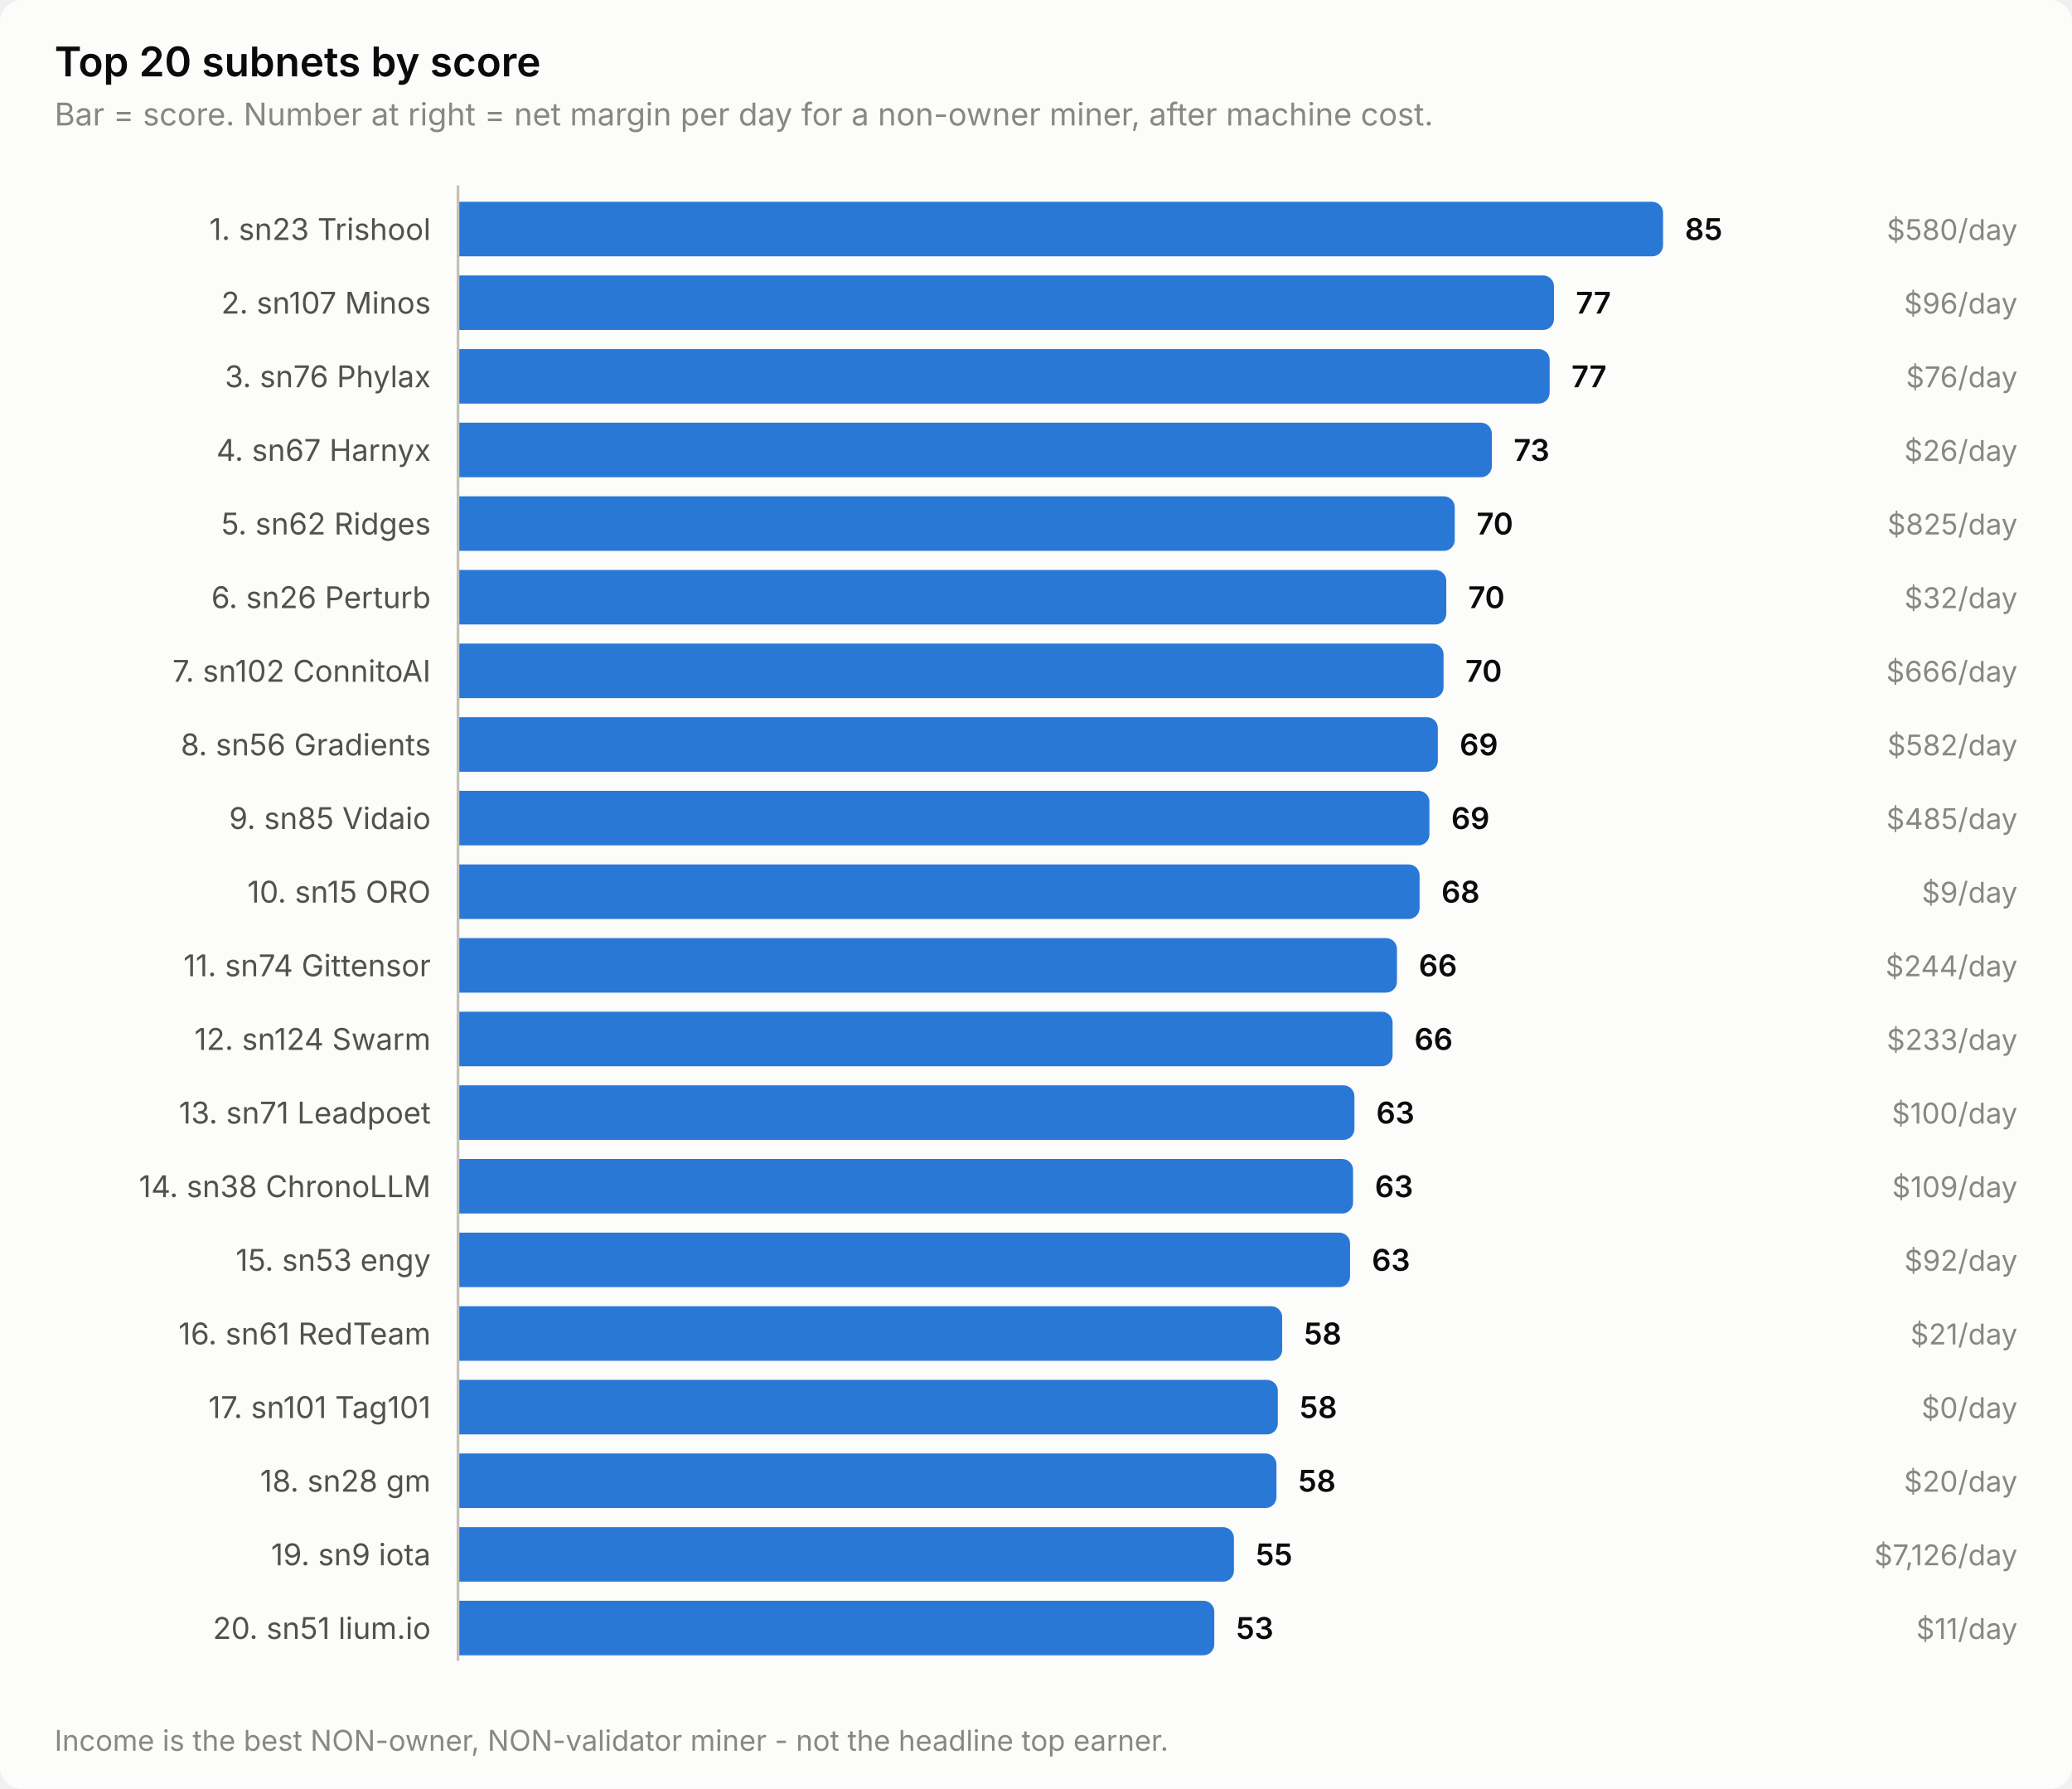
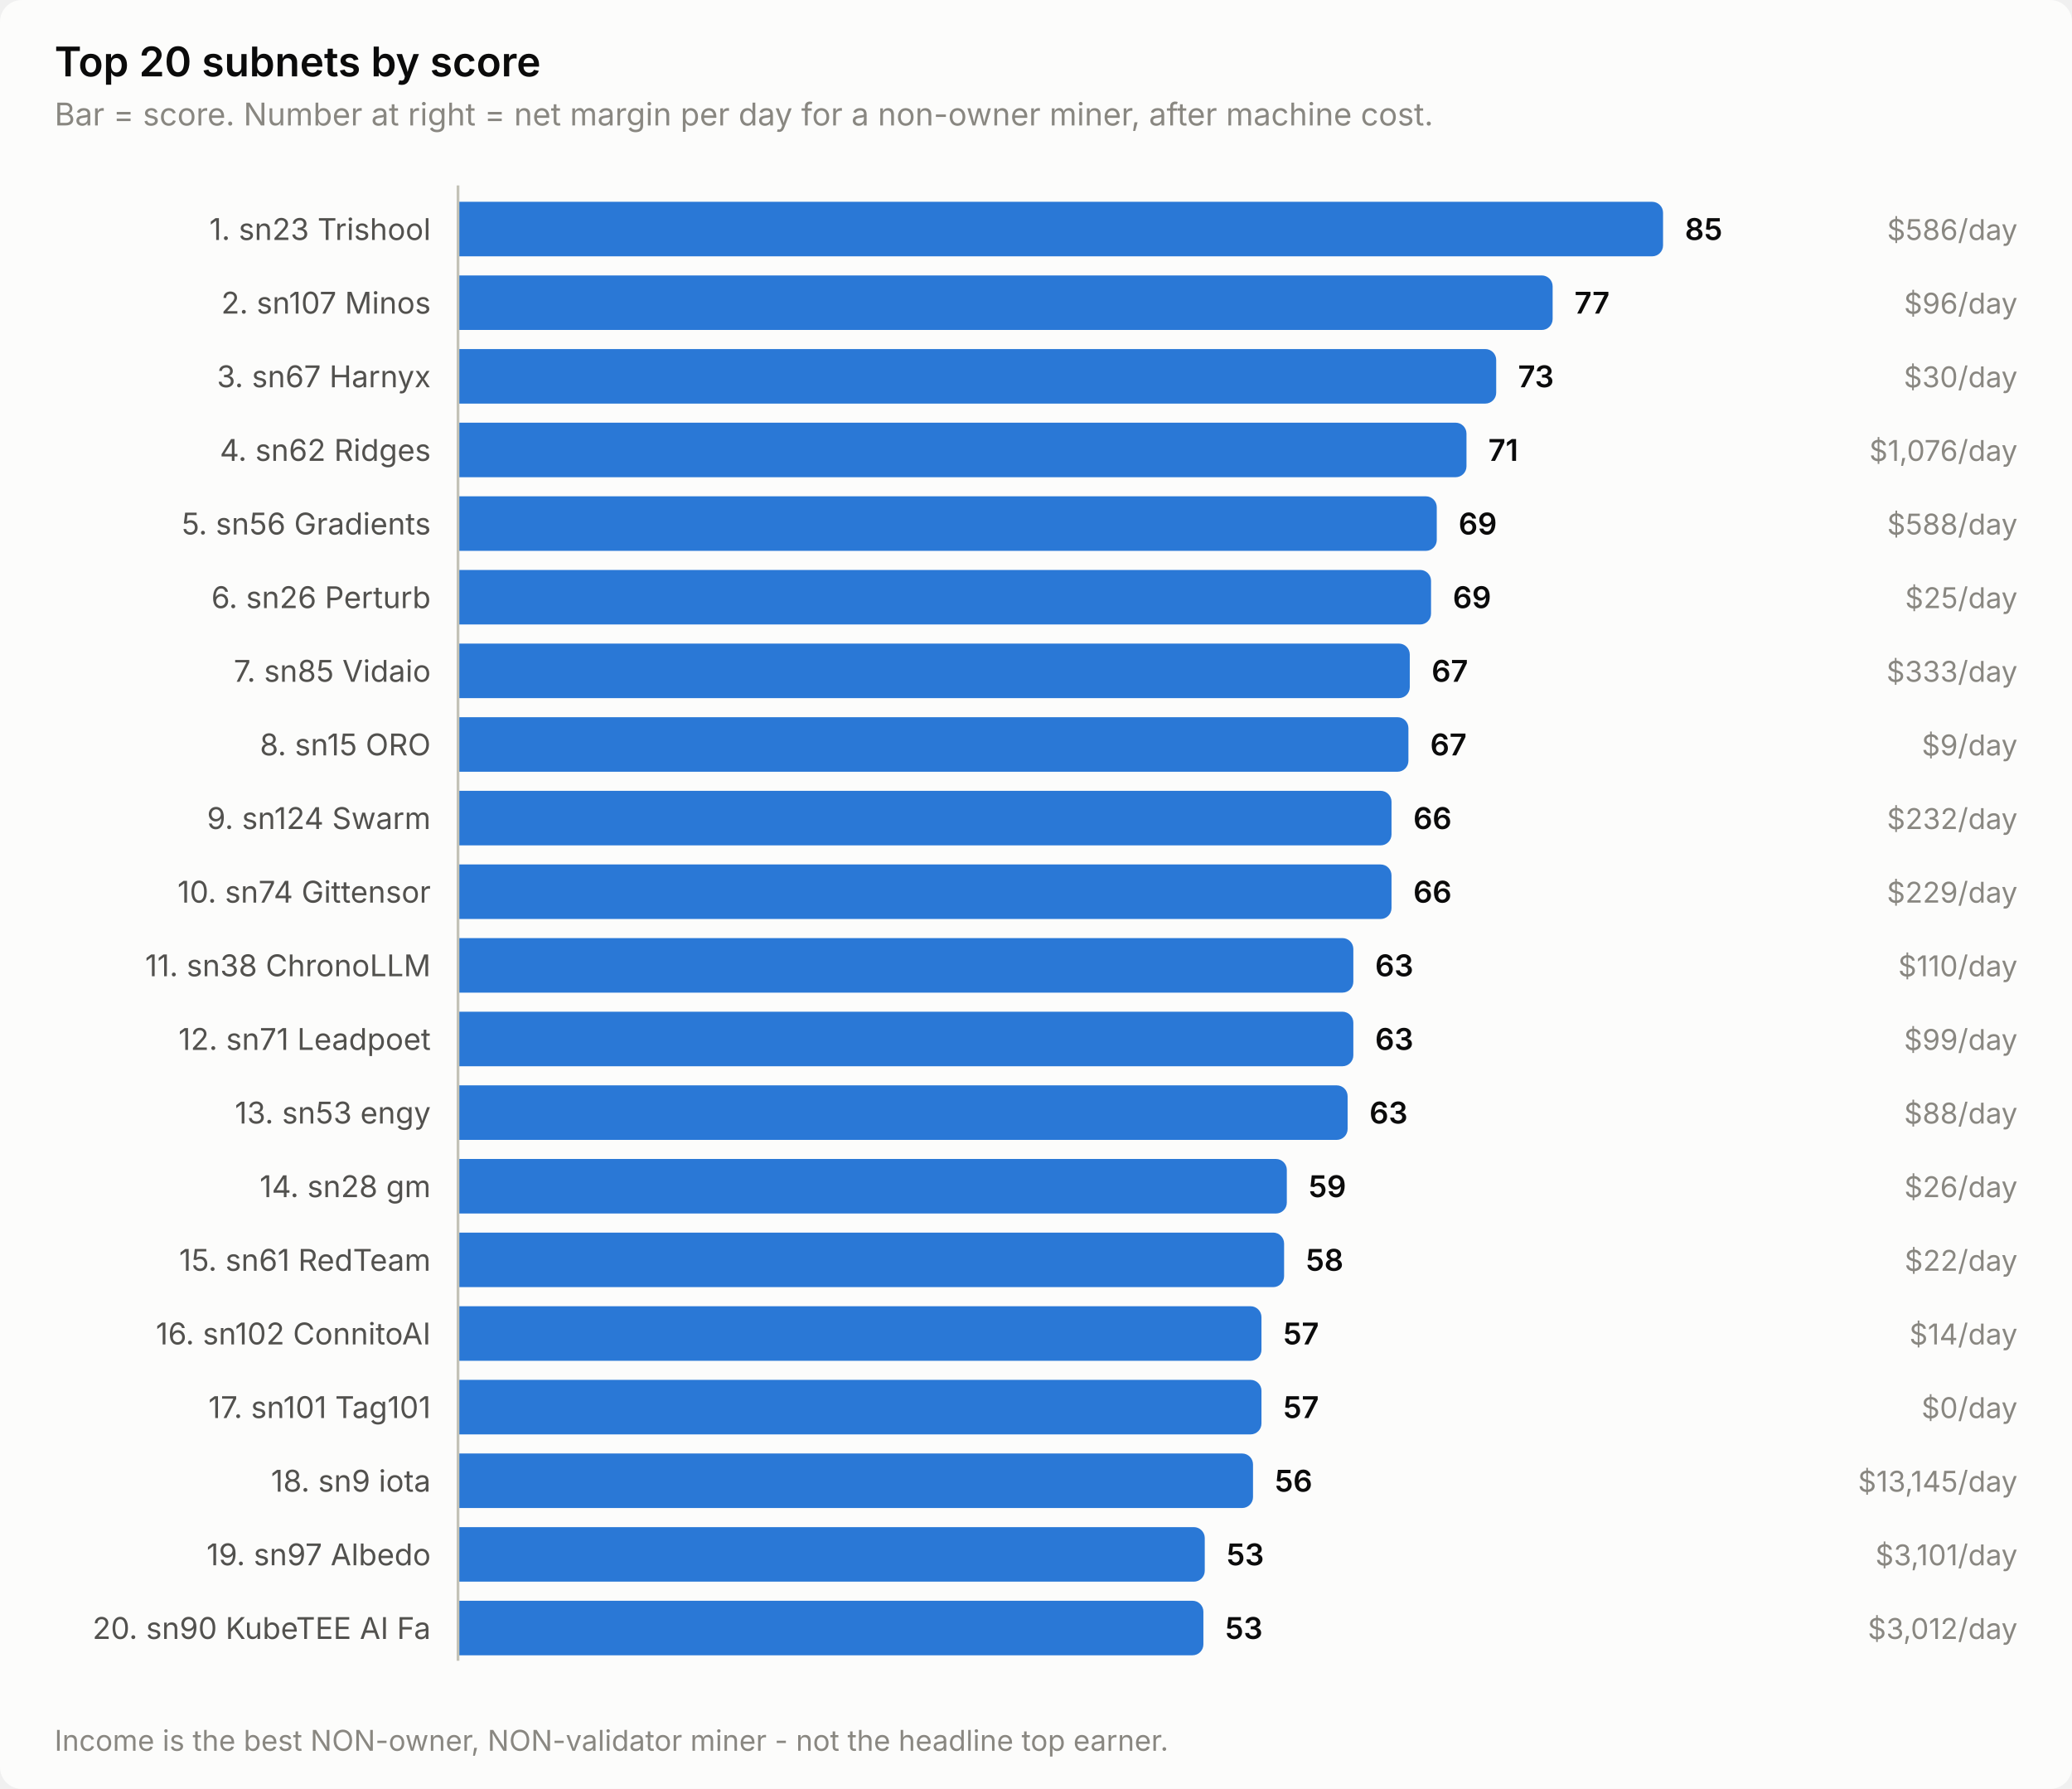
<svg xmlns="http://www.w3.org/2000/svg" width="760" height="656" viewBox="0 0 760 656" role="img" aria-label="Top 20 subnets by score">
  <style>
    text { font-family: system-ui, -apple-system, 'Segoe UI', sans-serif; }
    .t-title { font-size: 15px; font-weight: 600; }
    .t-sub { font-size: 11.5px; }
    .t-lab { font-size: 11px; }
    .t-val { font-size: 11px; font-weight: 600; font-variant-numeric: tabular-nums; }
    .t-tick { font-size: 10.5px; font-variant-numeric: tabular-nums; }

    .surface { fill: #fcfcfb; }
    .ink { fill: #0b0b0b; }
    .ink2 { fill: #52514e; }
    .muted { fill: #898781; }
    .grid { stroke: #e1e0d9; }
    .axis { stroke: #c3c2b7; }
    .accent { fill: #2a78d6; }
    .critical { fill: #d03b3b; }
    .deemph { fill: #d8d7d0; }

    @media (prefers-color-scheme: dark) {
      .surface { fill: #1a1a19; }
      .ink { fill: #ffffff; }
      .ink2 { fill: #c3c2b7; }
      .muted { fill: #898781; }
      .grid { stroke: #2c2c2a; }
      .axis { stroke: #383835; }
      .accent { fill: #3987e5; }
      .deemph { fill: #3a3a37; }
    }
</style>
  <rect class="surface" width="760" height="656" rx="8" />
  <text class="ink t-title" x="20" y="28">Top 20 subnets by score</text>
  <text class="muted t-sub" x="20" y="46">Bar = score. Number at right = net margin per day for a non-owner miner, after machine cost.</text>
  <text class="ink2 t-lab" x="158" y="88" text-anchor="end">1. sn23 Trishool</text>
  <path class="accent" d="M168.0,74.0 H606.0 a4.0,4.0 0 0 1 4.0,4.0 V90.0 a4.0,4.0 0 0 1 -4.0,4.0 H168.0 Z" />
  <text class="ink t-val" x="618.0" y="88">85</text>
-   <text class="muted t-tick" x="740" y="88" text-anchor="end">$580/day</text>
+   <text class="muted t-tick" x="740" y="88" text-anchor="end">$586/day</text>
  <text class="ink2 t-lab" x="158" y="115" text-anchor="end">2. sn107 Minos</text>
-   <path class="accent" d="M168.0,101.0 H566.0 a4.0,4.0 0 0 1 4.0,4.0 V117.0 a4.0,4.0 0 0 1 -4.0,4.0 H168.0 Z" />
-   <text class="ink t-val" x="578.0" y="115">77</text>
+   <path class="accent" d="M168.0,101.0 H565.5 a4.0,4.0 0 0 1 4.0,4.0 V117.0 a4.0,4.0 0 0 1 -4.0,4.0 H168.0 Z" />
+   <text class="ink t-val" x="577.5" y="115">77</text>
  <text class="muted t-tick" x="740" y="115" text-anchor="end">$96/day</text>
-   <text class="ink2 t-lab" x="158" y="142" text-anchor="end">3. sn76 Phylax</text>
-   <path class="accent" d="M168.0,128.0 H564.4 a4.0,4.0 0 0 1 4.0,4.0 V144.0 a4.0,4.0 0 0 1 -4.0,4.0 H168.0 Z" />
-   <text class="ink t-val" x="576.4" y="142">77</text>
-   <text class="muted t-tick" x="740" y="142" text-anchor="end">$76/day</text>
-   <text class="ink2 t-lab" x="158" y="169" text-anchor="end">4. sn67 Harnyx</text>
-   <path class="accent" d="M168.0,155.0 H543.2 a4.0,4.0 0 0 1 4.0,4.0 V171.0 a4.0,4.0 0 0 1 -4.0,4.0 H168.0 Z" />
-   <text class="ink t-val" x="555.2" y="169">73</text>
-   <text class="muted t-tick" x="740" y="169" text-anchor="end">$26/day</text>
-   <text class="ink2 t-lab" x="158" y="196" text-anchor="end">5. sn62 Ridges</text>
-   <path class="accent" d="M168.0,182.0 H529.6 a4.0,4.0 0 0 1 4.0,4.0 V198.0 a4.0,4.0 0 0 1 -4.0,4.0 H168.0 Z" />
-   <text class="ink t-val" x="541.6" y="196">70</text>
-   <text class="muted t-tick" x="740" y="196" text-anchor="end">$825/day</text>
+   <text class="ink2 t-lab" x="158" y="142" text-anchor="end">3. sn67 Harnyx</text>
+   <path class="accent" d="M168.0,128.0 H544.8 a4.0,4.0 0 0 1 4.0,4.0 V144.0 a4.0,4.0 0 0 1 -4.0,4.0 H168.0 Z" />
+   <text class="ink t-val" x="556.8" y="142">73</text>
+   <text class="muted t-tick" x="740" y="142" text-anchor="end">$30/day</text>
+   <text class="ink2 t-lab" x="158" y="169" text-anchor="end">4. sn62 Ridges</text>
+   <path class="accent" d="M168.0,155.0 H533.9 a4.0,4.0 0 0 1 4.0,4.0 V171.0 a4.0,4.0 0 0 1 -4.0,4.0 H168.0 Z" />
+   <text class="ink t-val" x="545.9" y="169">71</text>
+   <text class="muted t-tick" x="740" y="169" text-anchor="end">$1,076/day</text>
+   <text class="ink2 t-lab" x="158" y="196" text-anchor="end">5. sn56 Gradients</text>
+   <path class="accent" d="M168.0,182.0 H523.0 a4.0,4.0 0 0 1 4.0,4.0 V198.0 a4.0,4.0 0 0 1 -4.0,4.0 H168.0 Z" />
+   <text class="ink t-val" x="535.0" y="196">69</text>
+   <text class="muted t-tick" x="740" y="196" text-anchor="end">$588/day</text>
  <text class="ink2 t-lab" x="158" y="223" text-anchor="end">6. sn26 Perturb</text>
-   <path class="accent" d="M168.0,209.0 H526.5 a4.0,4.0 0 0 1 4.0,4.0 V225.0 a4.0,4.0 0 0 1 -4.0,4.0 H168.0 Z" />
-   <text class="ink t-val" x="538.5" y="223">70</text>
-   <text class="muted t-tick" x="740" y="223" text-anchor="end">$32/day</text>
-   <text class="ink2 t-lab" x="158" y="250" text-anchor="end">7. sn102 ConnitoAI</text>
-   <path class="accent" d="M168.0,236.0 H525.5 a4.0,4.0 0 0 1 4.0,4.0 V252.0 a4.0,4.0 0 0 1 -4.0,4.0 H168.0 Z" />
-   <text class="ink t-val" x="537.5" y="250">70</text>
-   <text class="muted t-tick" x="740" y="250" text-anchor="end">$666/day</text>
-   <text class="ink2 t-lab" x="158" y="277" text-anchor="end">8. sn56 Gradients</text>
-   <path class="accent" d="M168.0,263.0 H523.4 a4.0,4.0 0 0 1 4.0,4.0 V279.0 a4.0,4.0 0 0 1 -4.0,4.0 H168.0 Z" />
-   <text class="ink t-val" x="535.4" y="277">69</text>
-   <text class="muted t-tick" x="740" y="277" text-anchor="end">$582/day</text>
-   <text class="ink2 t-lab" x="158" y="304" text-anchor="end">9. sn85 Vidaio</text>
-   <path class="accent" d="M168.0,290.0 H520.3 a4.0,4.0 0 0 1 4.0,4.0 V306.0 a4.0,4.0 0 0 1 -4.0,4.0 H168.0 Z" />
-   <text class="ink t-val" x="532.3" y="304">69</text>
-   <text class="muted t-tick" x="740" y="304" text-anchor="end">$485/day</text>
-   <text class="ink2 t-lab" x="158" y="331" text-anchor="end">10. sn15 ORO</text>
-   <path class="accent" d="M168.0,317.0 H516.7 a4.0,4.0 0 0 1 4.0,4.0 V333.0 a4.0,4.0 0 0 1 -4.0,4.0 H168.0 Z" />
-   <text class="ink t-val" x="528.7" y="331">68</text>
-   <text class="muted t-tick" x="740" y="331" text-anchor="end">$9/day</text>
-   <text class="ink2 t-lab" x="158" y="358" text-anchor="end">11. sn74 Gittensor</text>
-   <path class="accent" d="M168.0,344.0 H508.4 a4.0,4.0 0 0 1 4.0,4.0 V360.0 a4.0,4.0 0 0 1 -4.0,4.0 H168.0 Z" />
-   <text class="ink t-val" x="520.4" y="358">66</text>
-   <text class="muted t-tick" x="740" y="358" text-anchor="end">$244/day</text>
-   <text class="ink2 t-lab" x="158" y="385" text-anchor="end">12. sn124 Swarm</text>
-   <path class="accent" d="M168.0,371.0 H506.8 a4.0,4.0 0 0 1 4.0,4.0 V387.0 a4.0,4.0 0 0 1 -4.0,4.0 H168.0 Z" />
-   <text class="ink t-val" x="518.8" y="385">66</text>
-   <text class="muted t-tick" x="740" y="385" text-anchor="end">$233/day</text>
-   <text class="ink2 t-lab" x="158" y="412" text-anchor="end">13. sn71 Leadpoet</text>
-   <path class="accent" d="M168.0,398.0 H492.8 a4.0,4.0 0 0 1 4.0,4.0 V414.0 a4.0,4.0 0 0 1 -4.0,4.0 H168.0 Z" />
-   <text class="ink t-val" x="504.8" y="412">63</text>
-   <text class="muted t-tick" x="740" y="412" text-anchor="end">$100/day</text>
-   <text class="ink2 t-lab" x="158" y="439" text-anchor="end">14. sn38 ChronoLLM</text>
-   <path class="accent" d="M168.0,425.0 H492.3 a4.0,4.0 0 0 1 4.0,4.0 V441.0 a4.0,4.0 0 0 1 -4.0,4.0 H168.0 Z" />
-   <text class="ink t-val" x="504.3" y="439">63</text>
-   <text class="muted t-tick" x="740" y="439" text-anchor="end">$109/day</text>
-   <text class="ink2 t-lab" x="158" y="466" text-anchor="end">15. sn53 engy</text>
-   <path class="accent" d="M168.0,452.0 H491.2 a4.0,4.0 0 0 1 4.0,4.0 V468.0 a4.0,4.0 0 0 1 -4.0,4.0 H168.0 Z" />
-   <text class="ink t-val" x="503.2" y="466">63</text>
-   <text class="muted t-tick" x="740" y="466" text-anchor="end">$92/day</text>
-   <text class="ink2 t-lab" x="158" y="493" text-anchor="end">16. sn61 RedTeam</text>
-   <path class="accent" d="M168.0,479.0 H466.3 a4.0,4.0 0 0 1 4.0,4.0 V495.0 a4.0,4.0 0 0 1 -4.0,4.0 H168.0 Z" />
-   <text class="ink t-val" x="478.3" y="493">58</text>
-   <text class="muted t-tick" x="740" y="493" text-anchor="end">$21/day</text>
+   <path class="accent" d="M168.0,209.0 H520.9 a4.0,4.0 0 0 1 4.0,4.0 V225.0 a4.0,4.0 0 0 1 -4.0,4.0 H168.0 Z" />
+   <text class="ink t-val" x="532.9" y="223">69</text>
+   <text class="muted t-tick" x="740" y="223" text-anchor="end">$25/day</text>
+   <text class="ink2 t-lab" x="158" y="250" text-anchor="end">7. sn85 Vidaio</text>
+   <path class="accent" d="M168.0,236.0 H513.1 a4.0,4.0 0 0 1 4.0,4.0 V252.0 a4.0,4.0 0 0 1 -4.0,4.0 H168.0 Z" />
+   <text class="ink t-val" x="525.1" y="250">67</text>
+   <text class="muted t-tick" x="740" y="250" text-anchor="end">$333/day</text>
+   <text class="ink2 t-lab" x="158" y="277" text-anchor="end">8. sn15 ORO</text>
+   <path class="accent" d="M168.0,263.0 H512.6 a4.0,4.0 0 0 1 4.0,4.0 V279.0 a4.0,4.0 0 0 1 -4.0,4.0 H168.0 Z" />
+   <text class="ink t-val" x="524.6" y="277">67</text>
+   <text class="muted t-tick" x="740" y="277" text-anchor="end">$9/day</text>
+   <text class="ink2 t-lab" x="158" y="304" text-anchor="end">9. sn124 Swarm</text>
+   <path class="accent" d="M168.0,290.0 H506.4 a4.0,4.0 0 0 1 4.0,4.0 V306.0 a4.0,4.0 0 0 1 -4.0,4.0 H168.0 Z" />
+   <text class="ink t-val" x="518.4" y="304">66</text>
+   <text class="muted t-tick" x="740" y="304" text-anchor="end">$232/day</text>
+   <text class="ink2 t-lab" x="158" y="331" text-anchor="end">10. sn74 Gittensor</text>
+   <path class="accent" d="M168.0,317.0 H506.4 a4.0,4.0 0 0 1 4.0,4.0 V333.0 a4.0,4.0 0 0 1 -4.0,4.0 H168.0 Z" />
+   <text class="ink t-val" x="518.4" y="331">66</text>
+   <text class="muted t-tick" x="740" y="331" text-anchor="end">$229/day</text>
+   <text class="ink2 t-lab" x="158" y="358" text-anchor="end">11. sn38 ChronoLLM</text>
+   <path class="accent" d="M168.0,344.0 H492.4 a4.0,4.0 0 0 1 4.0,4.0 V360.0 a4.0,4.0 0 0 1 -4.0,4.0 H168.0 Z" />
+   <text class="ink t-val" x="504.4" y="358">63</text>
+   <text class="muted t-tick" x="740" y="358" text-anchor="end">$110/day</text>
+   <text class="ink2 t-lab" x="158" y="385" text-anchor="end">12. sn71 Leadpoet</text>
+   <path class="accent" d="M168.0,371.0 H492.4 a4.0,4.0 0 0 1 4.0,4.0 V387.0 a4.0,4.0 0 0 1 -4.0,4.0 H168.0 Z" />
+   <text class="ink t-val" x="504.4" y="385">63</text>
+   <text class="muted t-tick" x="740" y="385" text-anchor="end">$99/day</text>
+   <text class="ink2 t-lab" x="158" y="412" text-anchor="end">13. sn53 engy</text>
+   <path class="accent" d="M168.0,398.0 H490.3 a4.0,4.0 0 0 1 4.0,4.0 V414.0 a4.0,4.0 0 0 1 -4.0,4.0 H168.0 Z" />
+   <text class="ink t-val" x="502.3" y="412">63</text>
+   <text class="muted t-tick" x="740" y="412" text-anchor="end">$88/day</text>
+   <text class="ink2 t-lab" x="158" y="439" text-anchor="end">14. sn28 gm</text>
+   <path class="accent" d="M168.0,425.0 H468.0 a4.0,4.0 0 0 1 4.0,4.0 V441.0 a4.0,4.0 0 0 1 -4.0,4.0 H168.0 Z" />
+   <text class="ink t-val" x="480.0" y="439">59</text>
+   <text class="muted t-tick" x="740" y="439" text-anchor="end">$26/day</text>
+   <text class="ink2 t-lab" x="158" y="466" text-anchor="end">15. sn61 RedTeam</text>
+   <path class="accent" d="M168.0,452.0 H467.0 a4.0,4.0 0 0 1 4.0,4.0 V468.0 a4.0,4.0 0 0 1 -4.0,4.0 H168.0 Z" />
+   <text class="ink t-val" x="479.0" y="466">58</text>
+   <text class="muted t-tick" x="740" y="466" text-anchor="end">$22/day</text>
+   <text class="ink2 t-lab" x="158" y="493" text-anchor="end">16. sn102 ConnitoAI</text>
+   <path class="accent" d="M168.0,479.0 H458.7 a4.0,4.0 0 0 1 4.0,4.0 V495.0 a4.0,4.0 0 0 1 -4.0,4.0 H168.0 Z" />
+   <text class="ink t-val" x="470.7" y="493">57</text>
+   <text class="muted t-tick" x="740" y="493" text-anchor="end">$14/day</text>
  <text class="ink2 t-lab" x="158" y="520" text-anchor="end">17. sn101 Tag101</text>
-   <path class="accent" d="M168.0,506.0 H464.7 a4.0,4.0 0 0 1 4.0,4.0 V522.0 a4.0,4.0 0 0 1 -4.0,4.0 H168.0 Z" />
-   <text class="ink t-val" x="476.7" y="520">58</text>
+   <path class="accent" d="M168.0,506.0 H458.7 a4.0,4.0 0 0 1 4.0,4.0 V522.0 a4.0,4.0 0 0 1 -4.0,4.0 H168.0 Z" />
+   <text class="ink t-val" x="470.7" y="520">57</text>
  <text class="muted t-tick" x="740" y="520" text-anchor="end">$0/day</text>
-   <text class="ink2 t-lab" x="158" y="547" text-anchor="end">18. sn28 gm</text>
-   <path class="accent" d="M168.0,533.0 H464.2 a4.0,4.0 0 0 1 4.0,4.0 V549.0 a4.0,4.0 0 0 1 -4.0,4.0 H168.0 Z" />
-   <text class="ink t-val" x="476.2" y="547">58</text>
-   <text class="muted t-tick" x="740" y="547" text-anchor="end">$20/day</text>
-   <text class="ink2 t-lab" x="158" y="574" text-anchor="end">19. sn9 iota</text>
-   <path class="accent" d="M168.0,560.0 H448.6 a4.0,4.0 0 0 1 4.0,4.0 V576.0 a4.0,4.0 0 0 1 -4.0,4.0 H168.0 Z" />
-   <text class="ink t-val" x="460.6" y="574">55</text>
-   <text class="muted t-tick" x="740" y="574" text-anchor="end">$7,126/day</text>
-   <text class="ink2 t-lab" x="158" y="601" text-anchor="end">20. sn51 lium.io</text>
-   <path class="accent" d="M168.0,587.0 H441.4 a4.0,4.0 0 0 1 4.0,4.0 V603.0 a4.0,4.0 0 0 1 -4.0,4.0 H168.0 Z" />
-   <text class="ink t-val" x="453.4" y="601">53</text>
-   <text class="muted t-tick" x="740" y="601" text-anchor="end">$11/day</text>
+   <text class="ink2 t-lab" x="158" y="547" text-anchor="end">18. sn9 iota</text>
+   <path class="accent" d="M168.0,533.0 H455.6 a4.0,4.0 0 0 1 4.0,4.0 V549.0 a4.0,4.0 0 0 1 -4.0,4.0 H168.0 Z" />
+   <text class="ink t-val" x="467.6" y="547">56</text>
+   <text class="muted t-tick" x="740" y="547" text-anchor="end">$13,145/day</text>
+   <text class="ink2 t-lab" x="158" y="574" text-anchor="end">19. sn97 Albedo</text>
+   <path class="accent" d="M168.0,560.0 H437.9 a4.0,4.0 0 0 1 4.0,4.0 V576.0 a4.0,4.0 0 0 1 -4.0,4.0 H168.0 Z" />
+   <text class="ink t-val" x="449.9" y="574">53</text>
+   <text class="muted t-tick" x="740" y="574" text-anchor="end">$3,101/day</text>
+   <text class="ink2 t-lab" x="158" y="601" text-anchor="end">20. sn90 KubeTEE AI Fa</text>
+   <path class="accent" d="M168.0,587.0 H437.4 a4.0,4.0 0 0 1 4.0,4.0 V603.0 a4.0,4.0 0 0 1 -4.0,4.0 H168.0 Z" />
+   <text class="ink t-val" x="449.4" y="601">53</text>
+   <text class="muted t-tick" x="740" y="601" text-anchor="end">$3,012/day</text>
  <line class="axis" x1="168" y1="68" x2="168" y2="609" stroke-width="1" />
  <text class="muted t-tick" x="20" y="642">Income is the best NON-owner, NON-validator miner - not the headline top earner.</text>
</svg>
